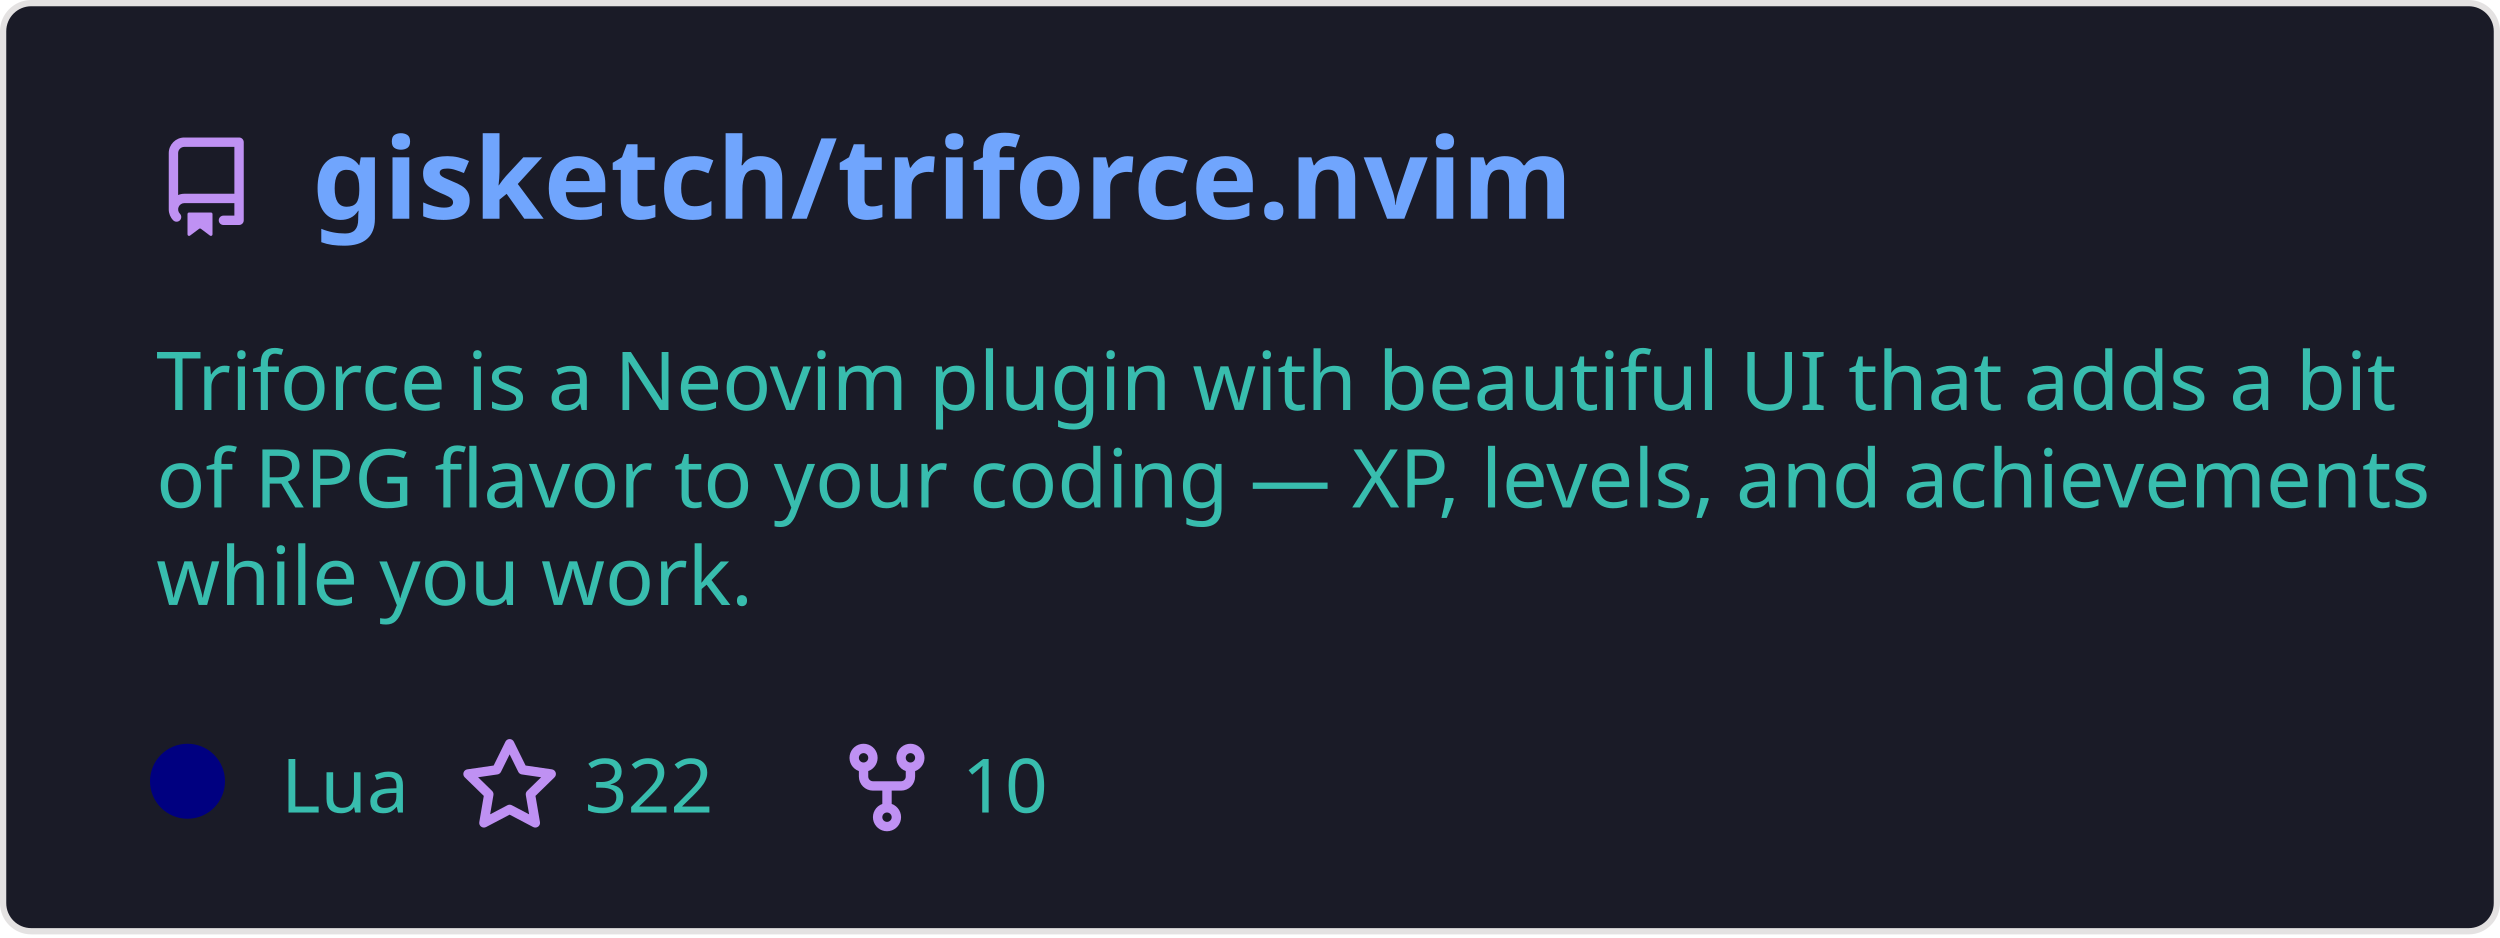
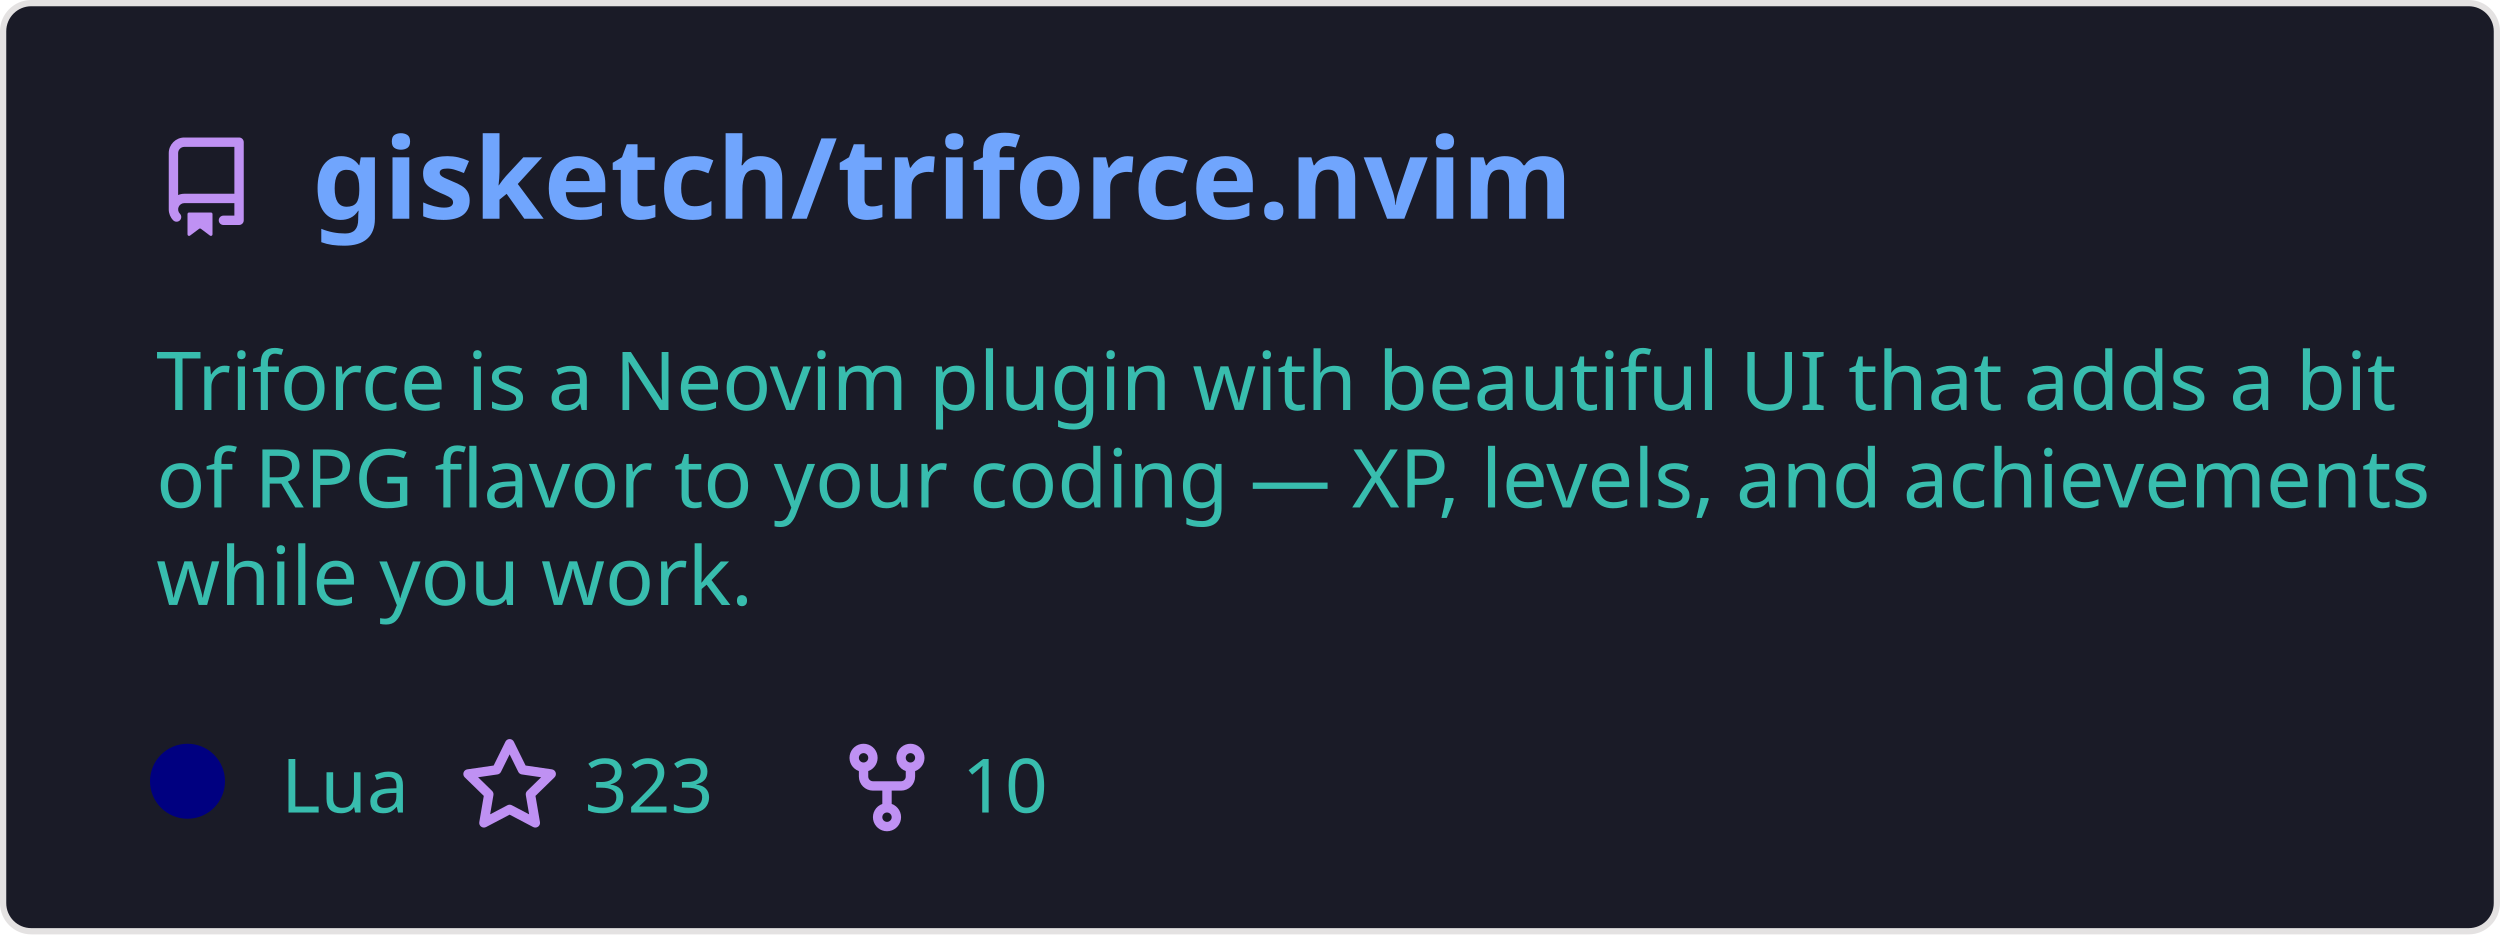
<svg xmlns="http://www.w3.org/2000/svg" width="400" height="150" viewBox="0 0 400 150" fill="none" role="img" aria-labelledby="descId">
  <style>
          .header {
            font: 600 18px 'Segoe UI', Ubuntu, Sans-Serif;
            fill: #70a5fd;
            animation: fadeInAnimation 0.8s ease-in-out forwards;
          }
          @supports(-moz-appearance: auto) {
            /* Selector detects Firefox */
            .header { font-size: 15.5px; }
          }
          
    .description {
      font: 400 13px 'Segoe UI', Ubuntu, Sans-Serif;fill: #38bdae;
      
    }
    .gray { font: 400 12px 'Segoe UI', Ubuntu, Sans-Serif; fill: #38bdae }
    .badge { font: 600 11px 'Segoe UI', Ubuntu, Sans-Serif; }
    .badge rect { opacity: 0.2; stroke: #38bdae }
    .badge text { fill: #38bdae }

    .stat { font: 400 12px 'Segoe UI', Ubuntu, Sans-Serif; fill: #38bdae }
    .stagger {
      opacity: 0;
      animation: fadeInAnimation 0.3s ease-in-out forwards;
    }
    .not_bold { font-weight: 400 }
    .bold { font-weight: 700 }
    .icon {
      fill: #bf91f3;
      display: block;
    }
  
          

          
      /* Animations */
      @keyframes scaleInAnimation {
        from {
          transform: translate(-5px, 5px) scale(0);
        }
        to {
          transform: translate(-5px, 5px) scale(1);
        }
      }
      @keyframes fadeInAnimation {
        from {
          opacity: 0;
        }
        to {
          opacity: 1;
        }
      }
    
          * { animation-duration: 0s !important; animation-delay: 0s !important; }
        </style>
  <defs>
          
          
        </defs>
  <rect data-testid="card-bg" class="card-bg" x="0.5" y="0.5" rx="4.5" height="99%" stroke="#e4e2e2" width="399" fill="#1a1b27" stroke-opacity="1" />
  <g data-testid="card-title" transform="translate(25, 35)">
    <g transform="translate(0, 0)">
      <svg class="icon" x="0" y="-13" viewBox="0 0 16 16" version="1.1" width="16" height="16">
        <path fill-rule="evenodd" d="M2 2.5A2.5 2.5 0 014.5 0h8.75a.75.75 0 01.75.75v12.5a.75.75 0 01-.75.75h-2.5a.75.75 0 110-1.5h1.75v-2h-8a1 1 0 00-.714 1.7.75.75 0 01-1.072 1.05A2.495 2.495 0 012 11.5v-9zm10.5-1V9h-8c-.356 0-.694.074-1 .208V2.5a1 1 0 011-1h8zM5 12.25v3.25a.25.25 0 00.4.2l1.45-1.087a.25.25 0 01.3 0L8.6 15.7a.25.25 0 00.4-.2v-3.25a.25.25 0 00-.25-.25h-3.5a.25.25 0 00-.25.25z" />
      </svg>
    </g>
    <g transform="translate(25, 0)">
      <text x="0" y="0" class="header" data-testid="header">gisketch/triforce.nvim</text>
    </g>
  </g>
  <g data-testid="main-card-body" transform="translate(0, 55)">
    <text class="description" x="25" y="-5">
      <tspan dy="1.2em" x="25">Triforce is a Neovim plugin with beautiful UI that adds a bit</tspan>
      <tspan dy="1.2em" x="25">of RPG flavor to your coding — XP, levels, and achievements</tspan>
      <tspan dy="1.2em" x="25">while you work.</tspan>
    </text>
    <g transform="translate(30, 75)">
      <g transform="translate(0, 0)">
        <g data-testid="primary-lang">
          <circle data-testid="lang-color" cx="0" cy="-5" r="6" fill="#000080" />
          <text data-testid="lang-name" class="gray" x="15">Lua</text>
        </g>
      </g>
      <g transform="translate(43.54, 0)">
        <g transform="translate(0, 0)">
          <svg class="icon" y="-12" viewBox="0 0 16 16" version="1.1" width="16" height="16">
            <path fill-rule="evenodd" d="M8 .25a.75.75 0 01.673.418l1.882 3.815 4.21.612a.75.75 0 01.416 1.279l-3.046 2.97.719 4.192a.75.75 0 01-1.088.791L8 12.347l-3.766 1.98a.75.75 0 01-1.088-.79l.72-4.194L.818 6.374a.75.75 0 01.416-1.28l4.21-.611L7.327.668A.75.75 0 018 .25zm0 2.445L6.615 5.5a.75.75 0 01-.564.41l-3.097.45 2.24 2.184a.75.75 0 01.216.664l-.528 3.084 2.769-1.456a.75.75 0 01.698 0l2.77 1.456-.53-3.084a.75.75 0 01.216-.664l2.24-2.183-3.096-.45a.75.75 0 01-.564-.41L8 2.694v.001z" />
          </svg>
        </g>
        <g transform="translate(20, 0)">
-           <text data-testid="stargazers" class="gray">322</text>
+           <text data-testid="stargazers" class="gray">323</text>
        </g>
      </g>
      <g transform="translate(103.92, 0)">
        <g transform="translate(0, 0)">
          <svg class="icon" y="-12" viewBox="0 0 16 16" version="1.1" width="16" height="16">
            <path fill-rule="evenodd" d="M5 3.25a.75.75 0 11-1.5 0 .75.75 0 011.5 0zm0 2.122a2.25 2.25 0 10-1.5 0v.878A2.25 2.25 0 005.75 8.5h1.5v2.128a2.251 2.251 0 101.5 0V8.5h1.5a2.25 2.25 0 002.25-2.25v-.878a2.25 2.25 0 10-1.5 0v.878a.75.75 0 01-.75.75h-4.5A.75.75 0 015 6.25v-.878zm3.75 7.378a.75.75 0 11-1.5 0 .75.75 0 011.5 0zm3-8.75a.75.75 0 100-1.5.75.75 0 000 1.5z" />
          </svg>
        </g>
        <g transform="translate(20, 0)">
          <text data-testid="forkcount" class="gray">10</text>
        </g>
      </g>
    </g>
    <svg x="0" y="0">
      <g transform="translate(-3, 98)">
      
    </g>
    </svg>
  </g>
</svg>
